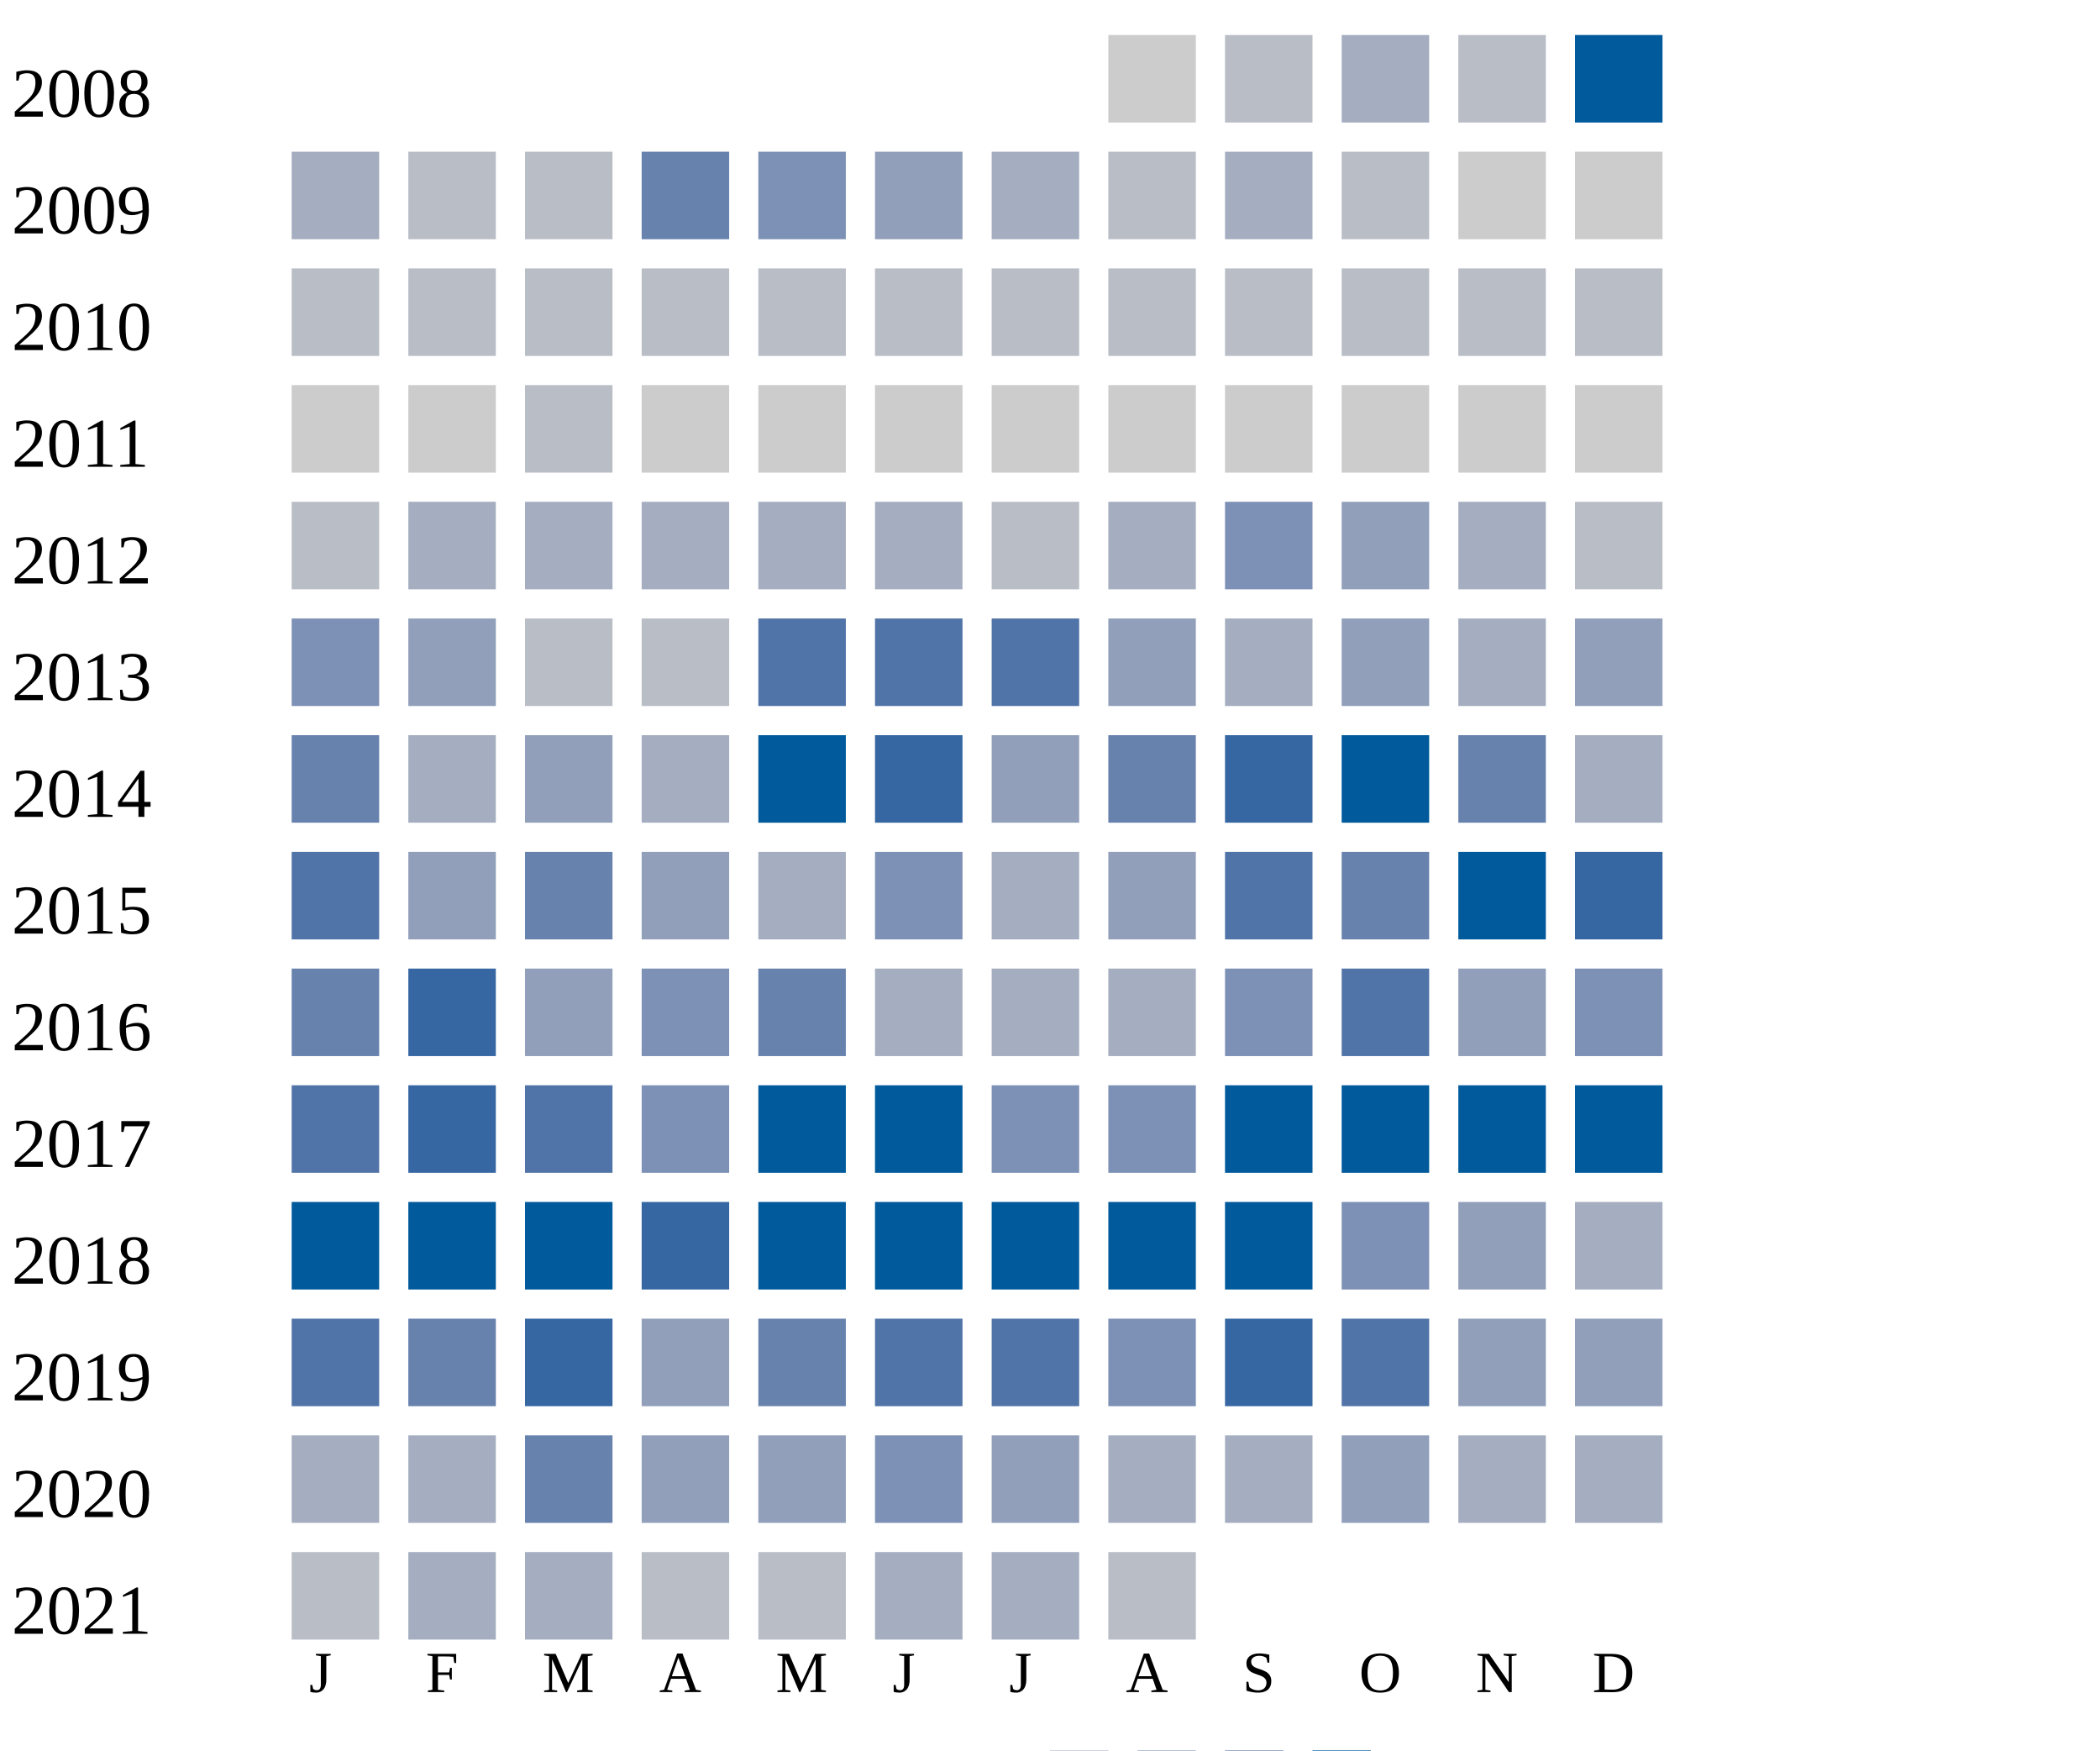
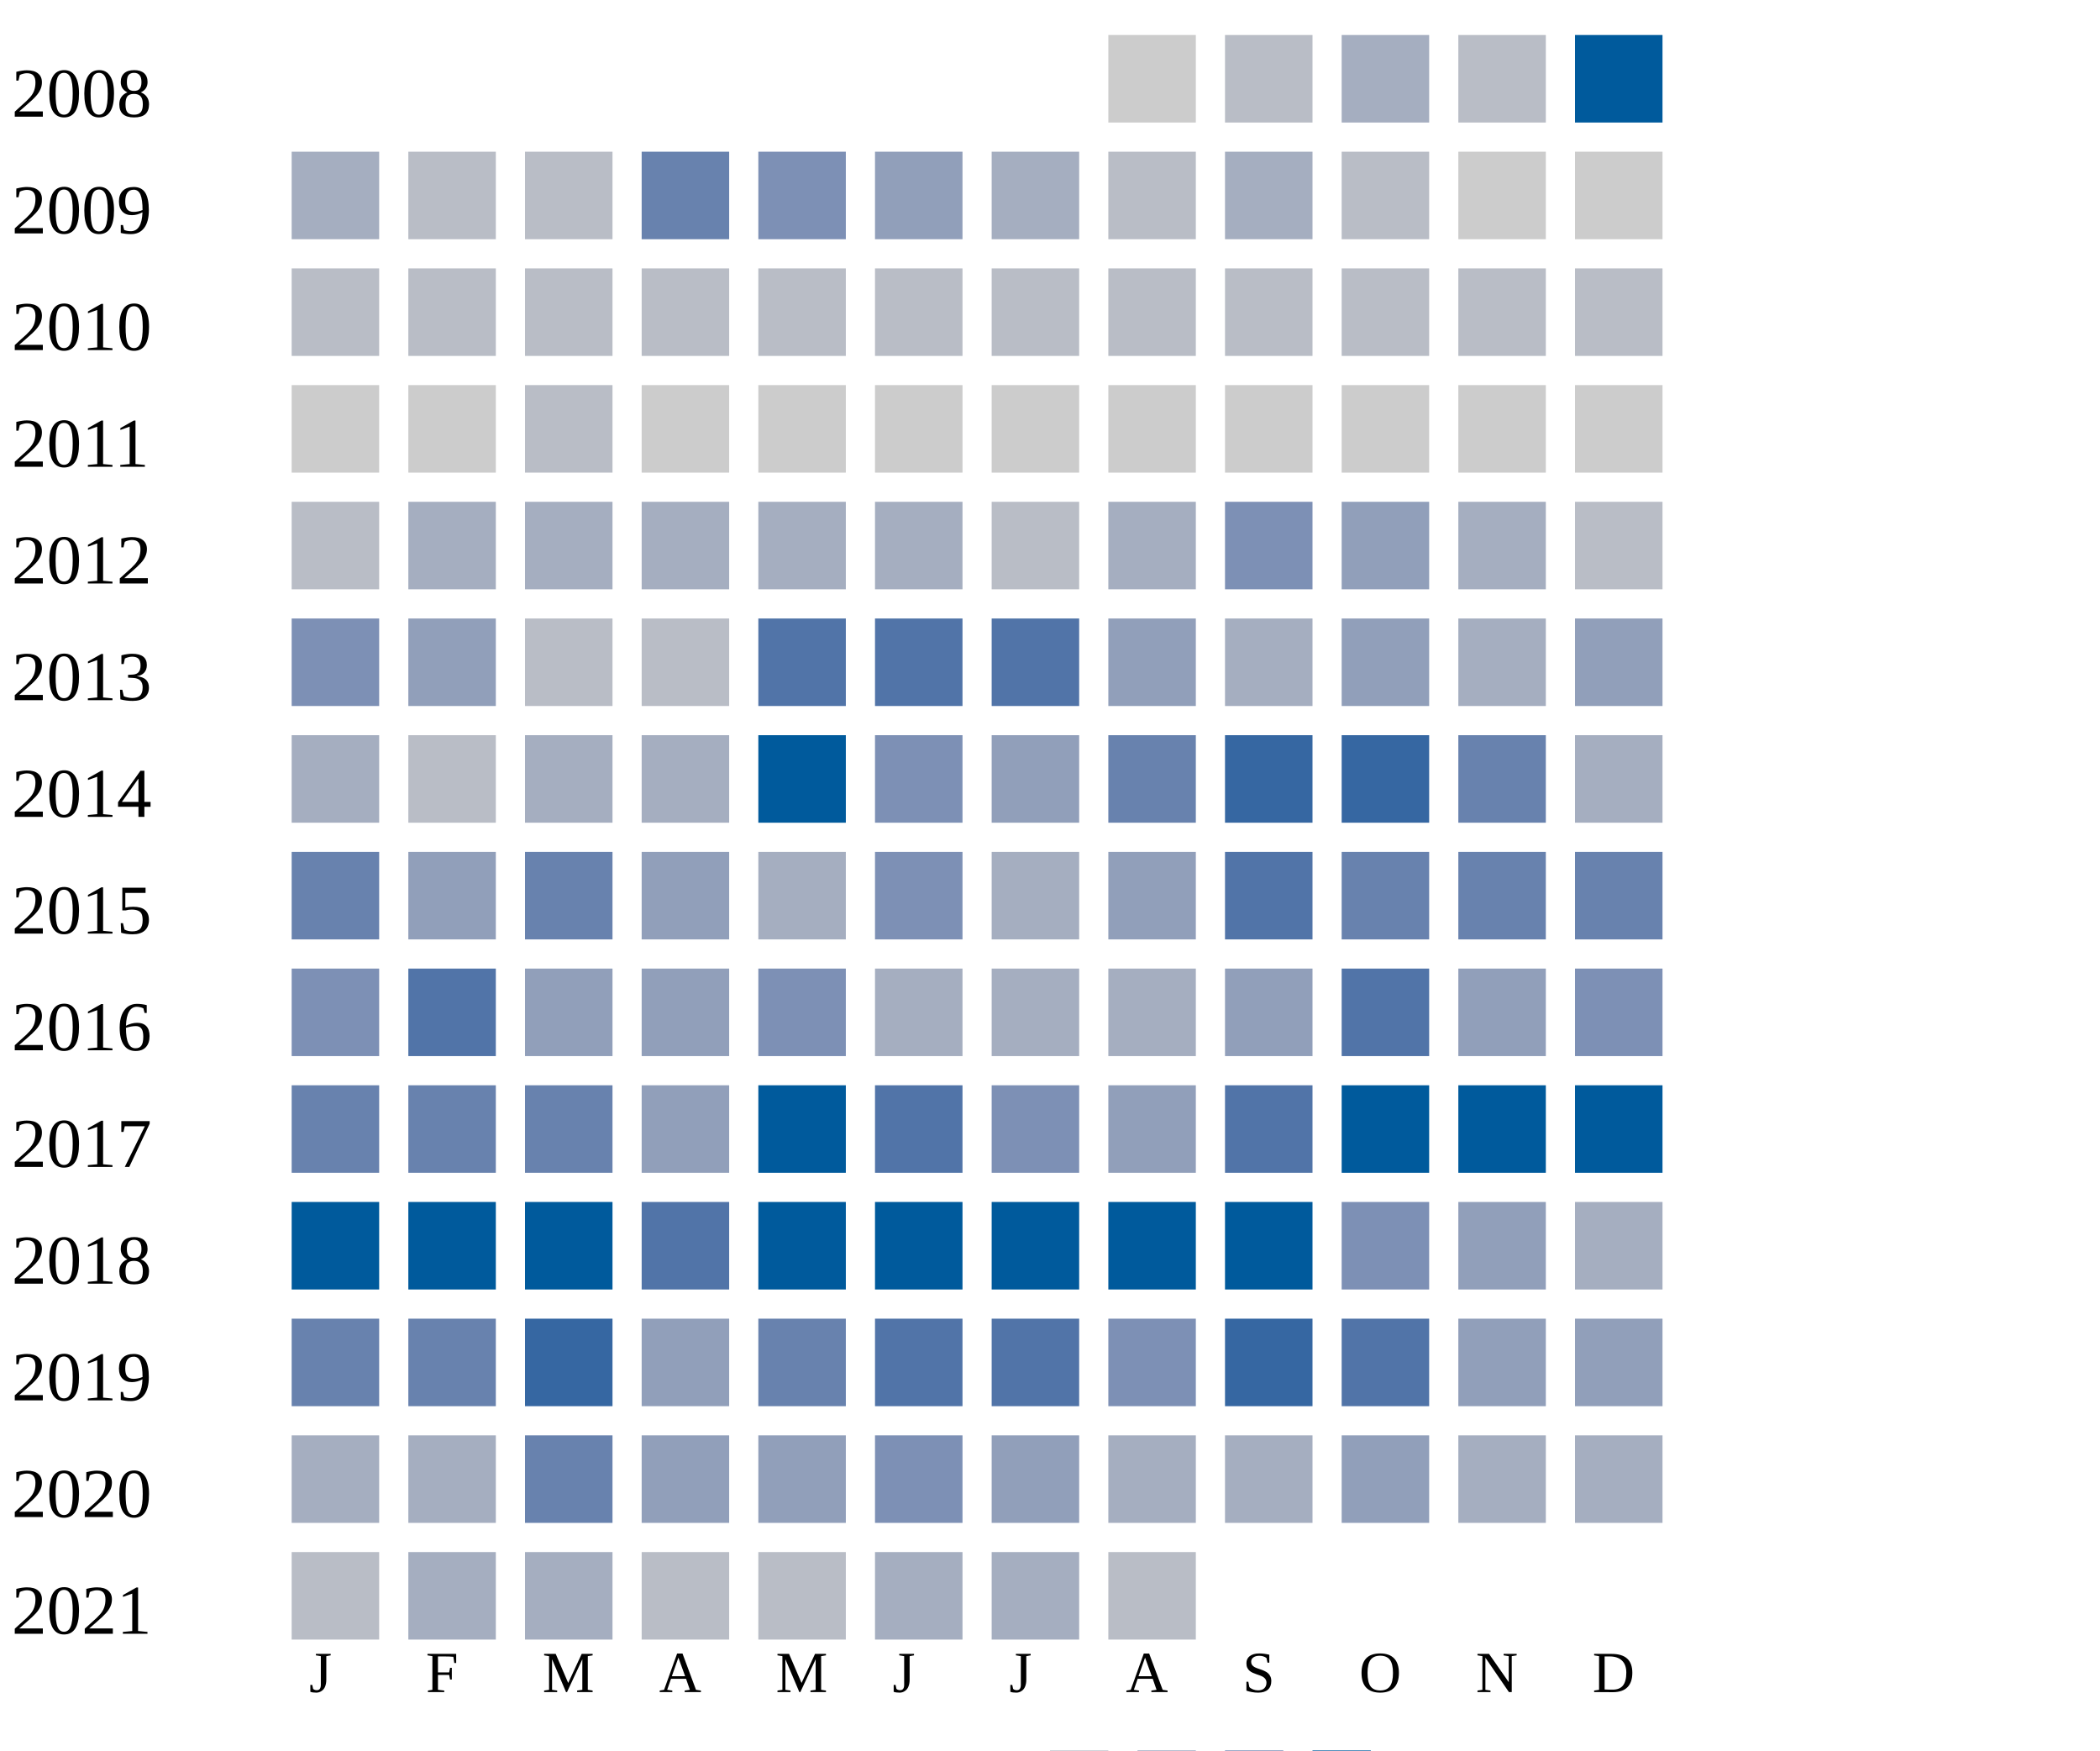
<svg xmlns="http://www.w3.org/2000/svg" width="360" height="300">
  <g transform="translate(0 0)">
    <text x="2" y="20">2008</text>
    <rect x="190" y="6" width="15" height="15" fill="#cccccc" />
    <rect x="210" y="6" width="15" height="15" fill="#b9bdc6" />
    <rect x="230" y="6" width="15" height="15" fill="#a5aec0" />
    <rect x="250" y="6" width="15" height="15" fill="#b9bdc6" />
    <rect x="270" y="6" width="15" height="15" fill="#005a9c" />
  </g>
  <g transform="translate(0 20)">
    <text x="2" y="20">2009</text>
    <rect x="50" y="6" width="15" height="15" fill="#a5aec0" />
    <rect x="70" y="6" width="15" height="15" fill="#b9bdc6" />
    <rect x="90" y="6" width="15" height="15" fill="#b9bdc6" />
    <rect x="110" y="6" width="15" height="15" fill="#6882ae" />
    <rect x="130" y="6" width="15" height="15" fill="#7d90b5" />
    <rect x="150" y="6" width="15" height="15" fill="#919fba" />
    <rect x="170" y="6" width="15" height="15" fill="#a5aec0" />
    <rect x="190" y="6" width="15" height="15" fill="#b9bdc6" />
    <rect x="210" y="6" width="15" height="15" fill="#a5aec0" />
    <rect x="230" y="6" width="15" height="15" fill="#b9bdc6" />
    <rect x="250" y="6" width="15" height="15" fill="#cccccc" />
    <rect x="270" y="6" width="15" height="15" fill="#cccccc" />
  </g>
  <g transform="translate(0 40)">
    <text x="2" y="20">2010</text>
    <rect x="50" y="6" width="15" height="15" fill="#b9bdc6" />
    <rect x="70" y="6" width="15" height="15" fill="#b9bdc6" />
    <rect x="90" y="6" width="15" height="15" fill="#b9bdc6" />
    <rect x="110" y="6" width="15" height="15" fill="#b9bdc6" />
    <rect x="130" y="6" width="15" height="15" fill="#b9bdc6" />
    <rect x="150" y="6" width="15" height="15" fill="#b9bdc6" />
    <rect x="170" y="6" width="15" height="15" fill="#b9bdc6" />
    <rect x="190" y="6" width="15" height="15" fill="#b9bdc6" />
    <rect x="210" y="6" width="15" height="15" fill="#b9bdc6" />
    <rect x="230" y="6" width="15" height="15" fill="#b9bdc6" />
    <rect x="250" y="6" width="15" height="15" fill="#b9bdc6" />
    <rect x="270" y="6" width="15" height="15" fill="#b9bdc6" />
  </g>
  <g transform="translate(0 60)">
    <text x="2" y="20">2011</text>
    <rect x="50" y="6" width="15" height="15" fill="#cccccc" />
    <rect x="70" y="6" width="15" height="15" fill="#cccccc" />
    <rect x="90" y="6" width="15" height="15" fill="#b9bdc6" />
    <rect x="110" y="6" width="15" height="15" fill="#cccccc" />
    <rect x="130" y="6" width="15" height="15" fill="#cccccc" />
    <rect x="150" y="6" width="15" height="15" fill="#cccccc" />
    <rect x="170" y="6" width="15" height="15" fill="#cccccc" />
    <rect x="190" y="6" width="15" height="15" fill="#cccccc" />
    <rect x="210" y="6" width="15" height="15" fill="#cccccc" />
    <rect x="230" y="6" width="15" height="15" fill="#cccccc" />
    <rect x="250" y="6" width="15" height="15" fill="#cccccc" />
    <rect x="270" y="6" width="15" height="15" fill="#cccccc" />
  </g>
  <g transform="translate(0 80)">
    <text x="2" y="20">2012</text>
    <rect x="50" y="6" width="15" height="15" fill="#b9bdc6" />
    <rect x="70" y="6" width="15" height="15" fill="#a5aec0" />
    <rect x="90" y="6" width="15" height="15" fill="#a5aec0" />
    <rect x="110" y="6" width="15" height="15" fill="#a5aec0" />
    <rect x="130" y="6" width="15" height="15" fill="#a5aec0" />
    <rect x="150" y="6" width="15" height="15" fill="#a5aec0" />
    <rect x="170" y="6" width="15" height="15" fill="#b9bdc6" />
    <rect x="190" y="6" width="15" height="15" fill="#a5aec0" />
    <rect x="210" y="6" width="15" height="15" fill="#7d90b5" />
    <rect x="230" y="6" width="15" height="15" fill="#919fba" />
    <rect x="250" y="6" width="15" height="15" fill="#a5aec0" />
    <rect x="270" y="6" width="15" height="15" fill="#b9bdc6" />
  </g>
  <g transform="translate(0 100)">
    <text x="2" y="20">2013</text>
    <rect x="50" y="6" width="15" height="15" fill="#7d90b5" />
    <rect x="70" y="6" width="15" height="15" fill="#919fba" />
    <rect x="90" y="6" width="15" height="15" fill="#b9bdc6" />
    <rect x="110" y="6" width="15" height="15" fill="#b9bdc6" />
    <rect x="130" y="6" width="15" height="15" fill="#5174a8" />
    <rect x="150" y="6" width="15" height="15" fill="#5174a8" />
    <rect x="170" y="6" width="15" height="15" fill="#5174a8" />
    <rect x="190" y="6" width="15" height="15" fill="#919fba" />
    <rect x="210" y="6" width="15" height="15" fill="#a5aec0" />
    <rect x="230" y="6" width="15" height="15" fill="#919fba" />
    <rect x="250" y="6" width="15" height="15" fill="#a5aec0" />
    <rect x="270" y="6" width="15" height="15" fill="#919fba" />
  </g>
  <g transform="translate(0 120)">
    <text x="2" y="20">2014</text>
-     <rect x="50" y="6" width="15" height="15" fill="#6882ae" />
-     <rect x="70" y="6" width="15" height="15" fill="#a5aec0" />
-     <rect x="90" y="6" width="15" height="15" fill="#919fba" />
+     <rect x="50" y="6" width="15" height="15" fill="#a5aec0" />
+     <rect x="70" y="6" width="15" height="15" fill="#b9bdc6" />
+     <rect x="90" y="6" width="15" height="15" fill="#a5aec0" />
    <rect x="110" y="6" width="15" height="15" fill="#a5aec0" />
    <rect x="130" y="6" width="15" height="15" fill="#005a9c" />
-     <rect x="150" y="6" width="15" height="15" fill="#3667a2" />
+     <rect x="150" y="6" width="15" height="15" fill="#7d90b5" />
    <rect x="170" y="6" width="15" height="15" fill="#919fba" />
    <rect x="190" y="6" width="15" height="15" fill="#6882ae" />
    <rect x="210" y="6" width="15" height="15" fill="#3667a2" />
-     <rect x="230" y="6" width="15" height="15" fill="#005a9c" />
+     <rect x="230" y="6" width="15" height="15" fill="#3667a2" />
    <rect x="250" y="6" width="15" height="15" fill="#6882ae" />
    <rect x="270" y="6" width="15" height="15" fill="#a5aec0" />
  </g>
  <g transform="translate(0 140)">
    <text x="2" y="20">2015</text>
-     <rect x="50" y="6" width="15" height="15" fill="#5174a8" />
+     <rect x="50" y="6" width="15" height="15" fill="#6882ae" />
    <rect x="70" y="6" width="15" height="15" fill="#919fba" />
    <rect x="90" y="6" width="15" height="15" fill="#6882ae" />
    <rect x="110" y="6" width="15" height="15" fill="#919fba" />
    <rect x="130" y="6" width="15" height="15" fill="#a5aec0" />
    <rect x="150" y="6" width="15" height="15" fill="#7d90b5" />
    <rect x="170" y="6" width="15" height="15" fill="#a5aec0" />
    <rect x="190" y="6" width="15" height="15" fill="#919fba" />
    <rect x="210" y="6" width="15" height="15" fill="#5174a8" />
    <rect x="230" y="6" width="15" height="15" fill="#6882ae" />
-     <rect x="250" y="6" width="15" height="15" fill="#005a9c" />
-     <rect x="270" y="6" width="15" height="15" fill="#3667a2" />
+     <rect x="250" y="6" width="15" height="15" fill="#6882ae" />
+     <rect x="270" y="6" width="15" height="15" fill="#6882ae" />
  </g>
  <g transform="translate(0 160)">
    <text x="2" y="20">2016</text>
-     <rect x="50" y="6" width="15" height="15" fill="#6882ae" />
-     <rect x="70" y="6" width="15" height="15" fill="#3667a2" />
+     <rect x="50" y="6" width="15" height="15" fill="#7d90b5" />
+     <rect x="70" y="6" width="15" height="15" fill="#5174a8" />
    <rect x="90" y="6" width="15" height="15" fill="#919fba" />
-     <rect x="110" y="6" width="15" height="15" fill="#7d90b5" />
-     <rect x="130" y="6" width="15" height="15" fill="#6882ae" />
+     <rect x="110" y="6" width="15" height="15" fill="#919fba" />
+     <rect x="130" y="6" width="15" height="15" fill="#7d90b5" />
    <rect x="150" y="6" width="15" height="15" fill="#a5aec0" />
    <rect x="170" y="6" width="15" height="15" fill="#a5aec0" />
    <rect x="190" y="6" width="15" height="15" fill="#a5aec0" />
-     <rect x="210" y="6" width="15" height="15" fill="#7d90b5" />
+     <rect x="210" y="6" width="15" height="15" fill="#919fba" />
    <rect x="230" y="6" width="15" height="15" fill="#5174a8" />
    <rect x="250" y="6" width="15" height="15" fill="#919fba" />
    <rect x="270" y="6" width="15" height="15" fill="#7d90b5" />
  </g>
  <g transform="translate(0 180)">
    <text x="2" y="20">2017</text>
-     <rect x="50" y="6" width="15" height="15" fill="#5174a8" />
-     <rect x="70" y="6" width="15" height="15" fill="#3667a2" />
-     <rect x="90" y="6" width="15" height="15" fill="#5174a8" />
-     <rect x="110" y="6" width="15" height="15" fill="#7d90b5" />
+     <rect x="50" y="6" width="15" height="15" fill="#6882ae" />
+     <rect x="70" y="6" width="15" height="15" fill="#6882ae" />
+     <rect x="90" y="6" width="15" height="15" fill="#6882ae" />
+     <rect x="110" y="6" width="15" height="15" fill="#919fba" />
    <rect x="130" y="6" width="15" height="15" fill="#005a9c" />
-     <rect x="150" y="6" width="15" height="15" fill="#005a9c" />
+     <rect x="150" y="6" width="15" height="15" fill="#5174a8" />
    <rect x="170" y="6" width="15" height="15" fill="#7d90b5" />
-     <rect x="190" y="6" width="15" height="15" fill="#7d90b5" />
-     <rect x="210" y="6" width="15" height="15" fill="#005a9c" />
+     <rect x="190" y="6" width="15" height="15" fill="#919fba" />
+     <rect x="210" y="6" width="15" height="15" fill="#5174a8" />
    <rect x="230" y="6" width="15" height="15" fill="#005a9c" />
    <rect x="250" y="6" width="15" height="15" fill="#005a9c" />
    <rect x="270" y="6" width="15" height="15" fill="#005a9c" />
  </g>
  <g transform="translate(0 200)">
    <text x="2" y="20">2018</text>
    <rect x="50" y="6" width="15" height="15" fill="#005a9c" />
    <rect x="70" y="6" width="15" height="15" fill="#005a9c" />
    <rect x="90" y="6" width="15" height="15" fill="#005a9c" />
-     <rect x="110" y="6" width="15" height="15" fill="#3667a2" />
+     <rect x="110" y="6" width="15" height="15" fill="#5174a8" />
    <rect x="130" y="6" width="15" height="15" fill="#005a9c" />
    <rect x="150" y="6" width="15" height="15" fill="#005a9c" />
    <rect x="170" y="6" width="15" height="15" fill="#005a9c" />
    <rect x="190" y="6" width="15" height="15" fill="#005a9c" />
    <rect x="210" y="6" width="15" height="15" fill="#005a9c" />
    <rect x="230" y="6" width="15" height="15" fill="#7d90b5" />
    <rect x="250" y="6" width="15" height="15" fill="#919fba" />
    <rect x="270" y="6" width="15" height="15" fill="#a5aec0" />
  </g>
  <g transform="translate(0 220)">
    <text x="2" y="20">2019</text>
-     <rect x="50" y="6" width="15" height="15" fill="#5174a8" />
+     <rect x="50" y="6" width="15" height="15" fill="#6882ae" />
    <rect x="70" y="6" width="15" height="15" fill="#6882ae" />
    <rect x="90" y="6" width="15" height="15" fill="#3667a2" />
    <rect x="110" y="6" width="15" height="15" fill="#919fba" />
    <rect x="130" y="6" width="15" height="15" fill="#6882ae" />
    <rect x="150" y="6" width="15" height="15" fill="#5174a8" />
    <rect x="170" y="6" width="15" height="15" fill="#5174a8" />
    <rect x="190" y="6" width="15" height="15" fill="#7d90b5" />
    <rect x="210" y="6" width="15" height="15" fill="#3667a2" />
    <rect x="230" y="6" width="15" height="15" fill="#5174a8" />
    <rect x="250" y="6" width="15" height="15" fill="#919fba" />
    <rect x="270" y="6" width="15" height="15" fill="#919fba" />
  </g>
  <g transform="translate(0 240)">
    <text x="2" y="20">2020</text>
    <rect x="50" y="6" width="15" height="15" fill="#a5aec0" />
    <rect x="70" y="6" width="15" height="15" fill="#a5aec0" />
    <rect x="90" y="6" width="15" height="15" fill="#6882ae" />
    <rect x="110" y="6" width="15" height="15" fill="#919fba" />
    <rect x="130" y="6" width="15" height="15" fill="#919fba" />
    <rect x="150" y="6" width="15" height="15" fill="#7d90b5" />
    <rect x="170" y="6" width="15" height="15" fill="#919fba" />
    <rect x="190" y="6" width="15" height="15" fill="#a5aec0" />
    <rect x="210" y="6" width="15" height="15" fill="#a5aec0" />
    <rect x="230" y="6" width="15" height="15" fill="#919fba" />
    <rect x="250" y="6" width="15" height="15" fill="#a5aec0" />
    <rect x="270" y="6" width="15" height="15" fill="#a5aec0" />
  </g>
  <g transform="translate(0 260)">
    <text x="2" y="20">2021</text>
    <rect x="50" y="6" width="15" height="15" fill="#b9bdc6" />
    <rect x="70" y="6" width="15" height="15" fill="#a5aec0" />
    <rect x="90" y="6" width="15" height="15" fill="#a5aec0" />
    <rect x="110" y="6" width="15" height="15" fill="#b9bdc6" />
    <rect x="130" y="6" width="15" height="15" fill="#b9bdc6" />
    <rect x="150" y="6" width="15" height="15" fill="#a5aec0" />
    <rect x="170" y="6" width="15" height="15" fill="#a5aec0" />
    <rect x="190" y="6" width="15" height="15" fill="#b9bdc6" />
  </g>
  <text style="font-size: 10px; text-align: center" x="53" y="290">J</text>
  <text style="font-size: 10px; text-align: center" x="73" y="290">F</text>
  <text style="font-size: 10px; text-align: center" x="93" y="290">M</text>
  <text style="font-size: 10px; text-align: center" x="113" y="290">A</text>
  <text style="font-size: 10px; text-align: center" x="133" y="290">M</text>
  <text style="font-size: 10px; text-align: center" x="153" y="290">J</text>
  <text style="font-size: 10px; text-align: center" x="173" y="290">J</text>
  <text style="font-size: 10px; text-align: center" x="193" y="290">A</text>
  <text style="font-size: 10px; text-align: center" x="213" y="290">S</text>
  <text style="font-size: 10px; text-align: center" x="233" y="290">O</text>
  <text style="font-size: 10px; text-align: center" x="253" y="290">N</text>
  <text style="font-size: 10px; text-align: center" x="273" y="290">D</text>
  <text style="font-size: 10px;" x="155" y="309">Less</text>
  <rect fill="#b9bdc6" width="10" height="10" x="180" y="300" />
  <rect fill="#919fba" width="10" height="10" x="195" y="300" />
  <rect fill="#6882ae" width="10" height="10" x="210" y="300" />
  <rect fill="#005a9c" width="10" height="10" x="225" y="300" />
  <text x="240" y="309" style="font-size: 10px;">More</text>
</svg>
